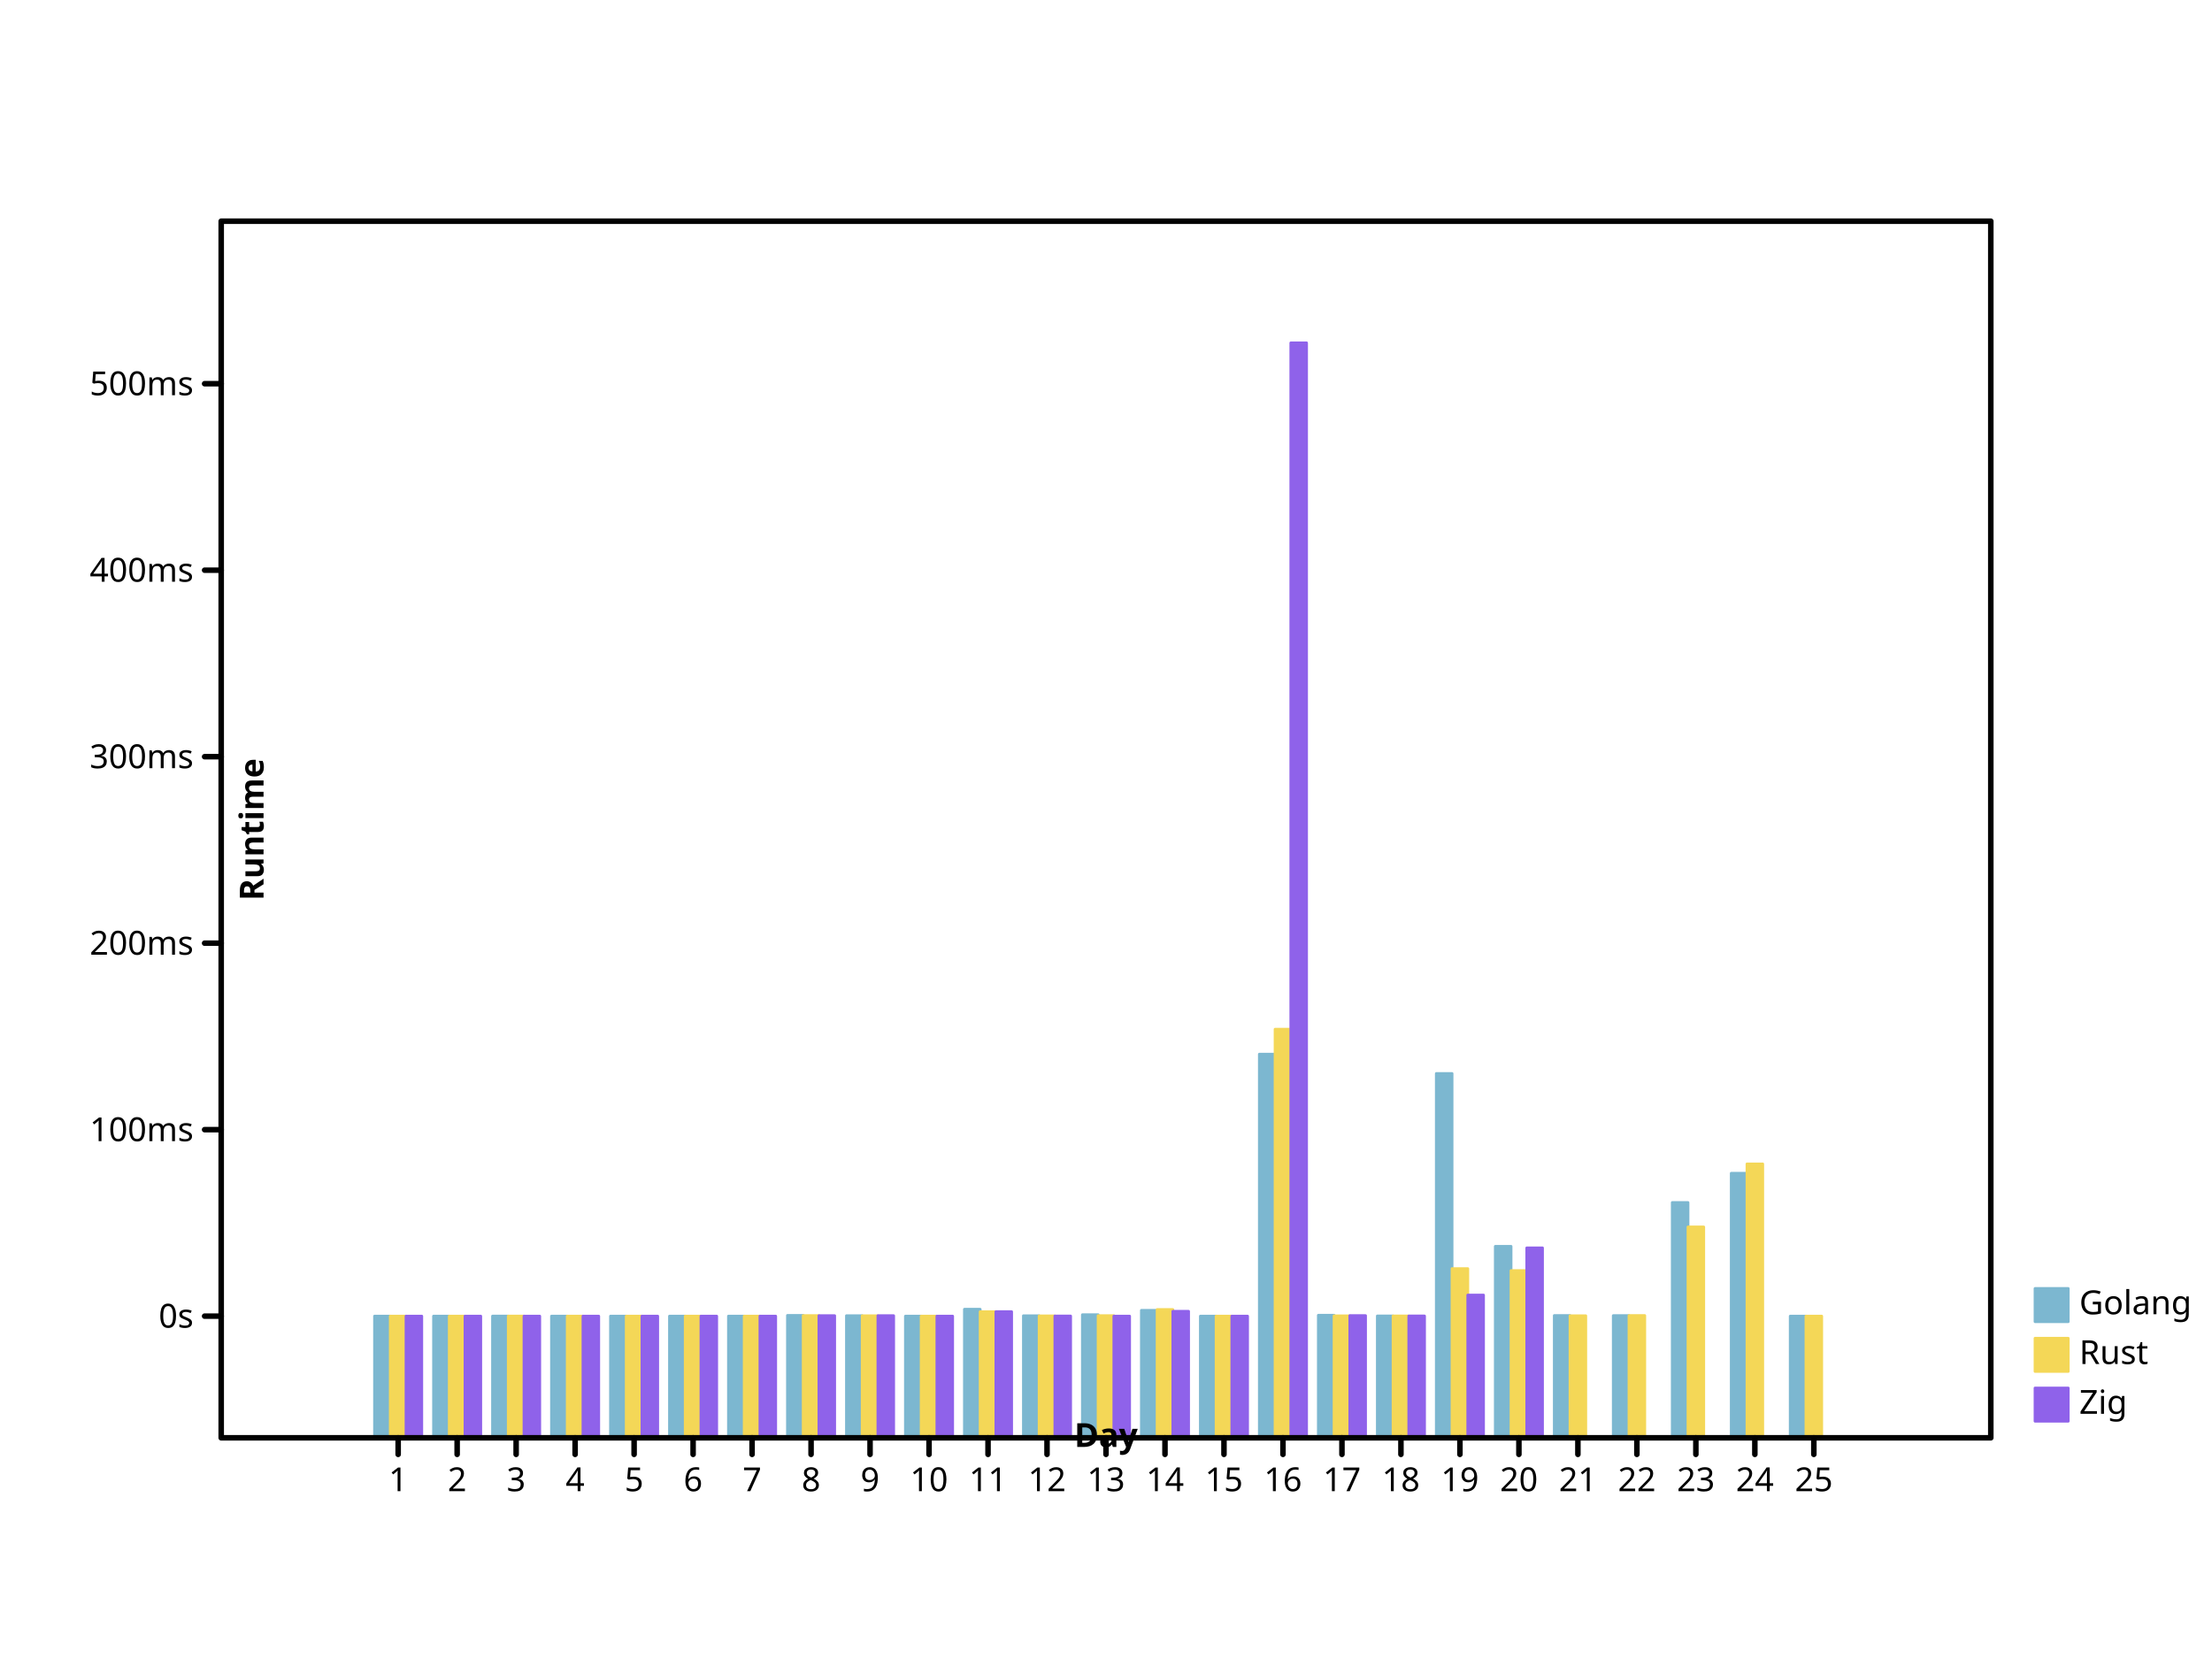
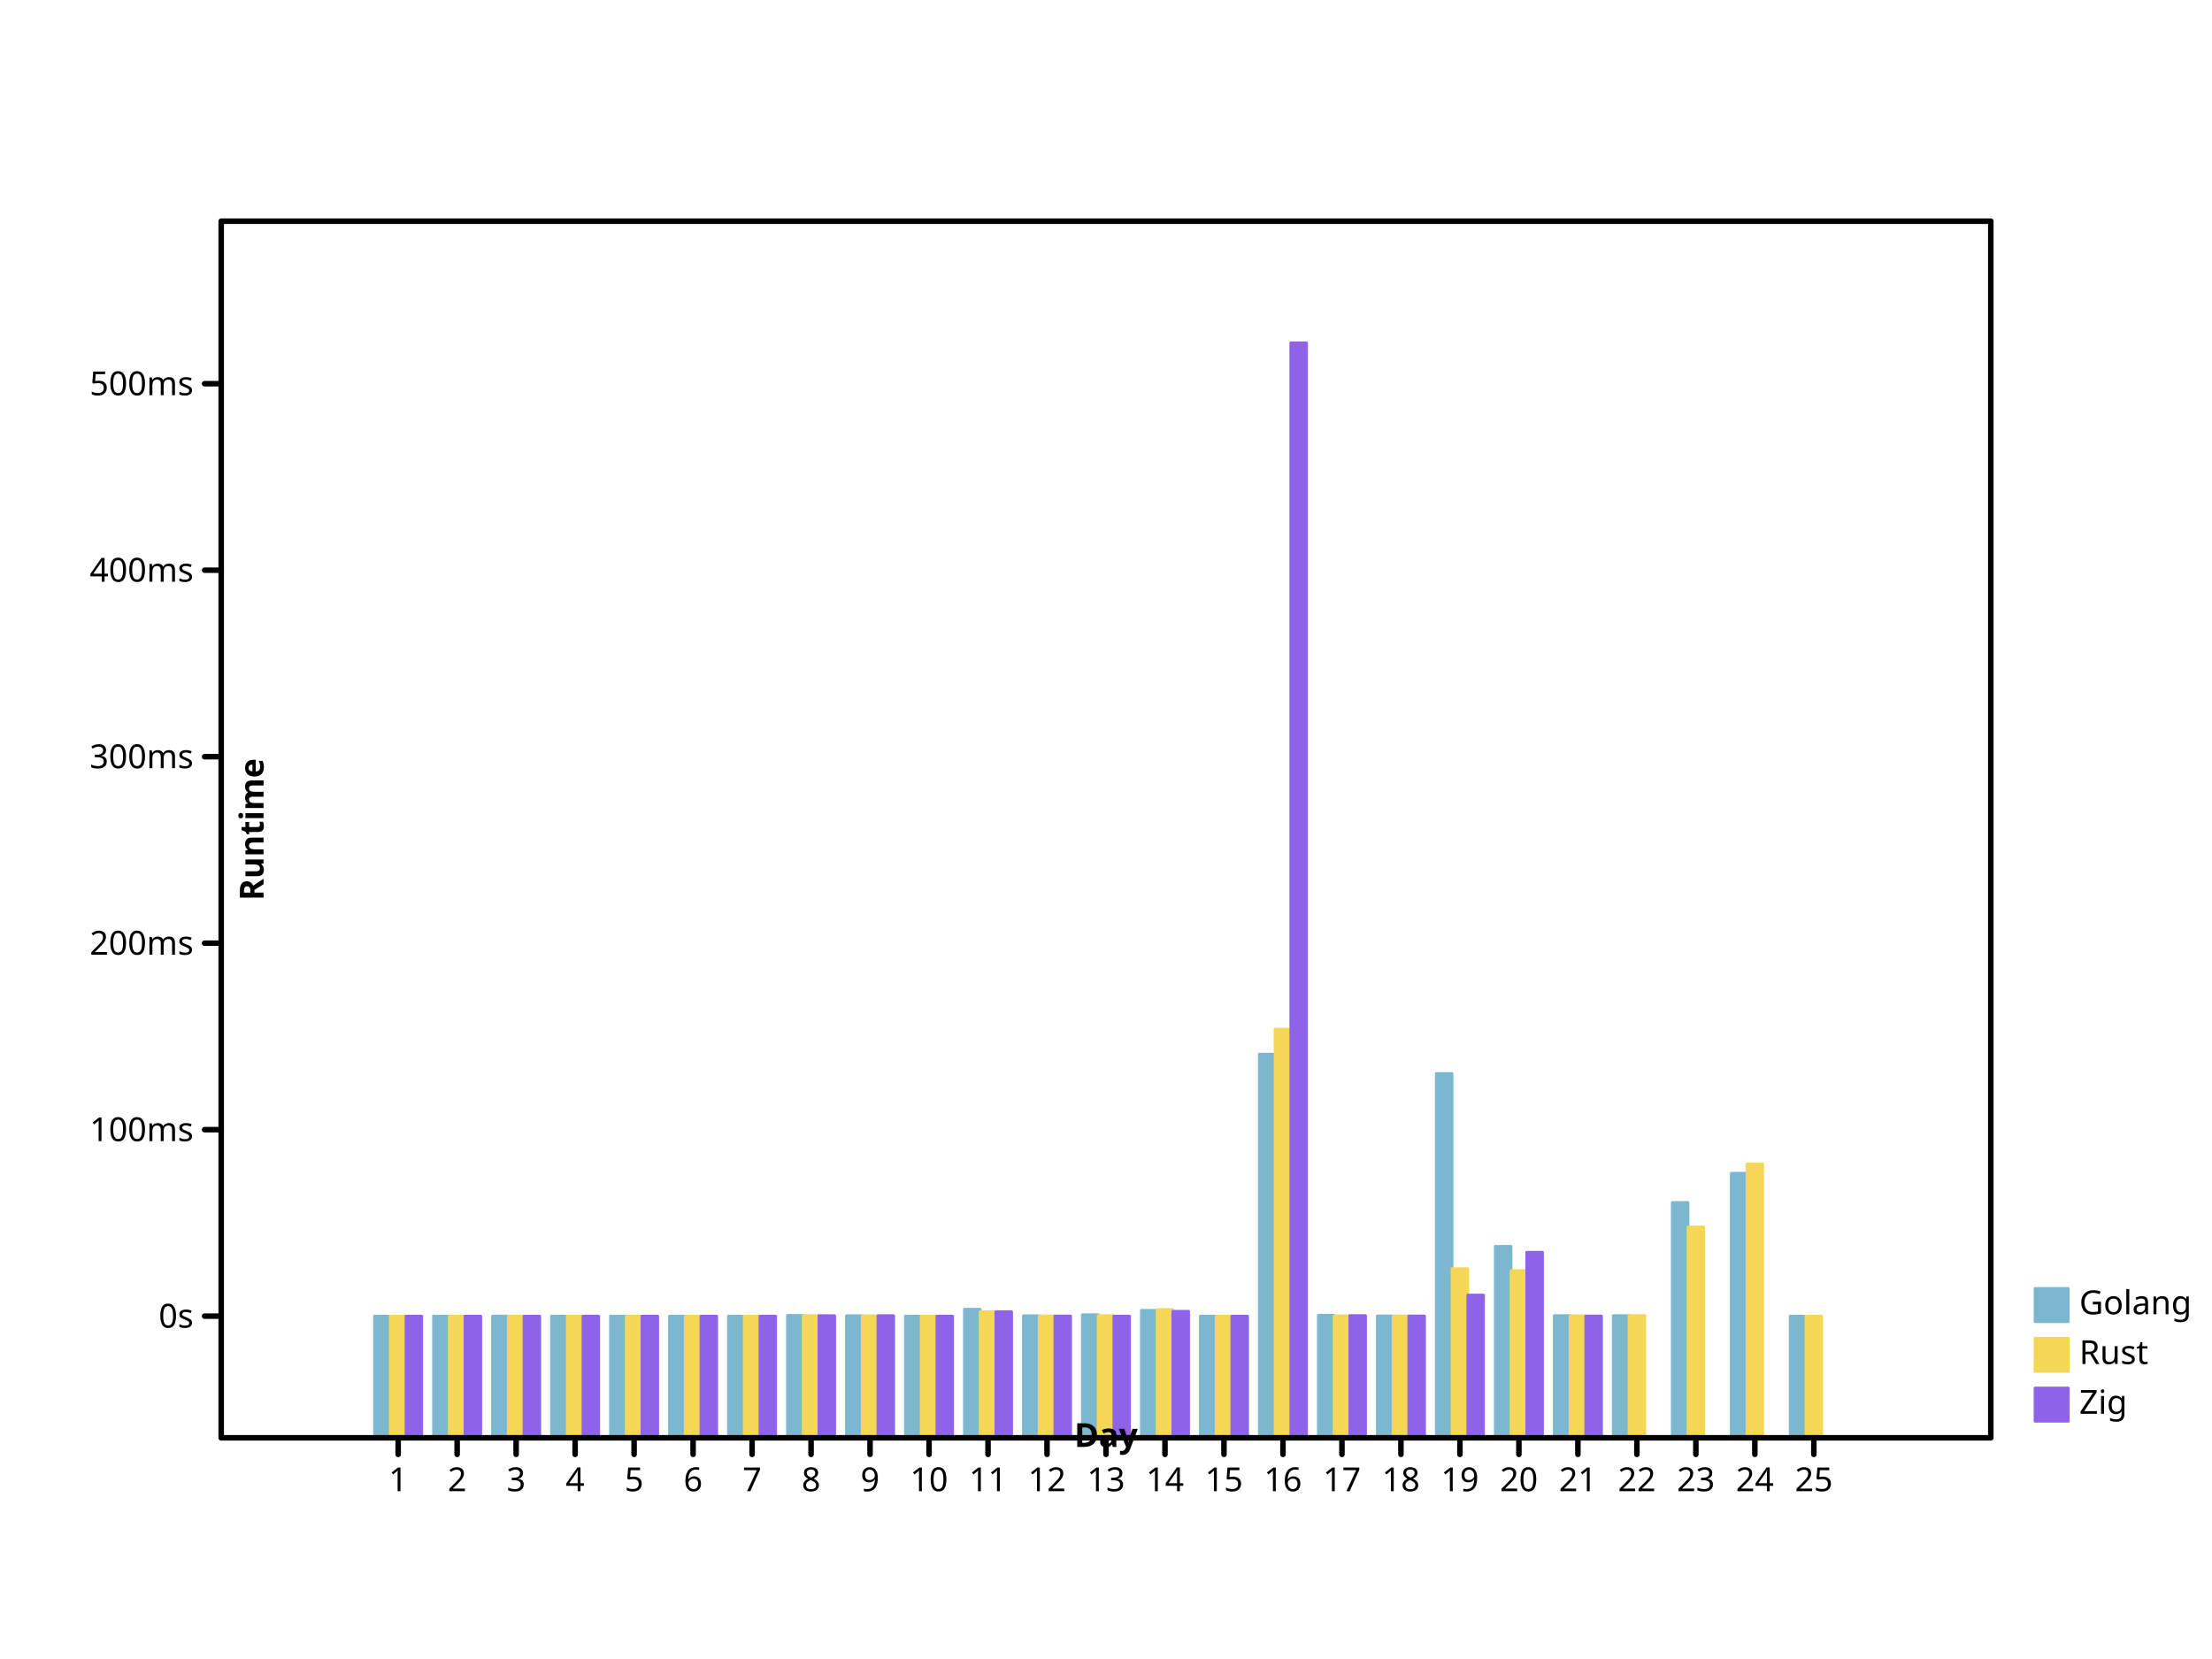
- <svg xmlns="http://www.w3.org/2000/svg" height="600" viewbox="0 0 800 600" preserveAspectRatio="xMidYMid meet" width="800">
+ <svg xmlns="http://www.w3.org/2000/svg" viewbox="0 0 800 600" preserveAspectRatio="xMidYMid meet" width="800" height="600">
  <defs>
-     <marker refY="5" markerUnits="userSpaceOnUse" markerWidth="2%" markerHeight="2%" id="circle" viewBox="0 0 10 10 " refX="5">
-       <circle r="3" fill="none" stroke="black" cx="5" cy="5" />
+     <marker markerUnits="userSpaceOnUse" markerWidth="2%" markerHeight="2%" id="circle" viewBox="0 0 10 10 " refX="5" refY="5">
+       <circle cx="5" cy="5" r="3" fill="none" stroke="black" />
    </marker>
    <marker markerHeight="2%" id="filled-circle" viewBox="0 0 10 10 " refX="5" refY="5" markerUnits="userSpaceOnUse" markerWidth="2%">
-       <circle cx="5" cy="5" r="3" fill="black" stroke="none" />
+       <circle cy="5" r="3" fill="black" stroke="none" cx="5" />
    </marker>
-     <marker id="square" viewBox="0 0 10 10 " refX="5" refY="5" markerUnits="userSpaceOnUse" markerWidth="2%" markerHeight="2%">
-       <rect height="6" fill="none" stroke="black" x="2" y="2" width="6" />
+     <marker markerHeight="2%" id="square" viewBox="0 0 10 10 " refX="5" refY="5" markerUnits="userSpaceOnUse" markerWidth="2%">
+       <rect stroke="black" x="2" y="2" width="6" height="6" fill="none" />
    </marker>
-     <marker refX="5" refY="5" markerUnits="userSpaceOnUse" markerWidth="2%" markerHeight="2%" id="filled-square" viewBox="0 0 10 10 ">
+     <marker id="filled-square" viewBox="0 0 10 10 " refX="5" refY="5" markerUnits="userSpaceOnUse" markerWidth="2%" markerHeight="2%">
      <rect y="2" width="6" height="6" fill="black" stroke="none" x="2" />
    </marker>
  </defs>
-   <g fill="hsl(198, 47%, 65%)" stroke="hsl(198, 47%, 65%)" stroke-width="1px" stroke-linecap="round" stroke-linejoin="round" transform="translate(80 520 )scale(1 -1 )">
-     <rect height="4.400604e+01" vector-effect="non-scaling-stroke" x="5.546667e+01" y="0" width="5.688889e+00" />
-     <rect x="7.680000e+01" y="0" width="5.688889e+00" height="4.400127e+01" vector-effect="non-scaling-stroke" />
+   <g stroke="hsl(198, 47%, 65%)" stroke-width="1px" stroke-linecap="round" stroke-linejoin="round" transform="translate(80 520 )scale(1 -1 )" fill="hsl(198, 47%, 65%)">
+     <rect vector-effect="non-scaling-stroke" x="5.546667e+01" y="0" width="5.688889e+00" height="4.400604e+01" />
+     <rect width="5.688889e+00" height="4.400127e+01" vector-effect="non-scaling-stroke" x="7.680000e+01" y="0" />
    <rect width="5.688889e+00" height="4.401595e+01" vector-effect="non-scaling-stroke" x="9.813333e+01" y="0" />
-     <rect width="5.688889e+00" height="4.400598e+01" vector-effect="non-scaling-stroke" x="1.194667e+02" y="0" />
-     <rect y="0" width="5.688889e+00" height="4.400321e+01" vector-effect="non-scaling-stroke" x="1.408000e+02" />
+     <rect y="0" width="5.688889e+00" height="4.400598e+01" vector-effect="non-scaling-stroke" x="1.194667e+02" />
+     <rect height="4.400321e+01" vector-effect="non-scaling-stroke" x="1.408000e+02" y="0" width="5.688889e+00" />
    <rect x="1.621333e+02" y="0" width="5.688889e+00" height="4.400319e+01" vector-effect="non-scaling-stroke" />
-     <rect x="1.834667e+02" y="0" width="5.688889e+00" height="4.400958e+01" vector-effect="non-scaling-stroke" />
-     <rect vector-effect="non-scaling-stroke" x="2.048000e+02" y="0" width="5.688889e+00" height="4.426172e+01" />
-     <rect vector-effect="non-scaling-stroke" x="2.261333e+02" y="0" width="5.688889e+00" height="4.415742e+01" />
-     <rect x="2.474667e+02" y="0" width="5.688889e+00" height="4.400055e+01" vector-effect="non-scaling-stroke" />
-     <rect x="2.688000e+02" y="0" width="5.688889e+00" height="4.648757e+01" vector-effect="non-scaling-stroke" />
+     <rect vector-effect="non-scaling-stroke" x="1.834667e+02" y="0" width="5.688889e+00" height="4.400958e+01" />
+     <rect width="5.688889e+00" height="4.426172e+01" vector-effect="non-scaling-stroke" x="2.048000e+02" y="0" />
+     <rect width="5.688889e+00" height="4.415742e+01" vector-effect="non-scaling-stroke" x="2.261333e+02" y="0" />
+     <rect y="0" width="5.688889e+00" height="4.400055e+01" vector-effect="non-scaling-stroke" x="2.474667e+02" />
+     <rect vector-effect="non-scaling-stroke" x="2.688000e+02" y="0" width="5.688889e+00" height="4.648757e+01" />
    <rect vector-effect="non-scaling-stroke" x="2.901333e+02" y="0" width="5.688889e+00" height="4.413994e+01" />
-     <rect vector-effect="non-scaling-stroke" x="3.114667e+02" y="0" width="5.688889e+00" height="4.451495e+01" />
-     <rect width="5.688889e+00" height="4.609563e+01" vector-effect="non-scaling-stroke" x="3.328000e+02" y="0" />
-     <rect width="5.688889e+00" height="4.400128e+01" vector-effect="non-scaling-stroke" x="3.541333e+02" y="0" />
+     <rect y="0" width="5.688889e+00" height="4.451495e+01" vector-effect="non-scaling-stroke" x="3.114667e+02" />
+     <rect y="0" width="5.688889e+00" height="4.609563e+01" vector-effect="non-scaling-stroke" x="3.328000e+02" />
+     <rect vector-effect="non-scaling-stroke" x="3.541333e+02" y="0" width="5.688889e+00" height="4.400128e+01" />
    <rect width="5.688889e+00" height="1.387415e+02" vector-effect="non-scaling-stroke" x="3.754667e+02" y="0" />
-     <rect vector-effect="non-scaling-stroke" x="3.968000e+02" y="0" width="5.688889e+00" height="4.431564e+01" />
-     <rect height="4.406368e+01" vector-effect="non-scaling-stroke" x="4.181333e+02" y="0" width="5.688889e+00" />
-     <rect x="4.394667e+02" y="0" width="5.688889e+00" height="1.317523e+02" vector-effect="non-scaling-stroke" />
-     <rect x="4.608000e+02" y="0" width="5.688889e+00" height="6.924531e+01" vector-effect="non-scaling-stroke" />
-     <rect width="5.688889e+00" height="4.422195e+01" vector-effect="non-scaling-stroke" x="4.821333e+02" y="0" />
-     <rect y="0" width="5.688889e+00" height="4.418540e+01" vector-effect="non-scaling-stroke" x="5.034667e+02" />
-     <rect height="8.509058e+01" vector-effect="non-scaling-stroke" x="5.248000e+02" y="0" width="5.688889e+00" />
-     <rect height="9.567921e+01" vector-effect="non-scaling-stroke" x="5.461333e+02" y="0" width="5.688889e+00" />
+     <rect width="5.688889e+00" height="4.431564e+01" vector-effect="non-scaling-stroke" x="3.968000e+02" y="0" />
+     <rect vector-effect="non-scaling-stroke" x="4.181333e+02" y="0" width="5.688889e+00" height="4.406368e+01" />
+     <rect vector-effect="non-scaling-stroke" x="4.394667e+02" y="0" width="5.688889e+00" height="1.317523e+02" />
+     <rect vector-effect="non-scaling-stroke" x="4.608000e+02" y="0" width="5.688889e+00" height="6.924531e+01" />
+     <rect x="4.821333e+02" y="0" width="5.688889e+00" height="4.419128e+01" vector-effect="non-scaling-stroke" />
+     <rect height="4.418540e+01" vector-effect="non-scaling-stroke" x="5.034667e+02" y="0" width="5.688889e+00" />
+     <rect vector-effect="non-scaling-stroke" x="5.248000e+02" y="0" width="5.688889e+00" height="8.509058e+01" />
+     <rect y="0" width="5.688889e+00" height="9.567921e+01" vector-effect="non-scaling-stroke" x="5.461333e+02" />
    <rect y="0" width="5.688889e+00" height="4.400112e+01" vector-effect="non-scaling-stroke" x="5.674667e+02" />
  </g>
-   <g stroke="hsl(49, 88%, 65%)" stroke-width="1px" stroke-linecap="round" stroke-linejoin="round" transform="translate(80 520 )scale(1 -1 )" fill="hsl(49, 88%, 65%)">
-     <rect x="6.115556e+01" y="0" width="5.688889e+00" height="4.400421e+01" vector-effect="non-scaling-stroke" />
-     <rect vector-effect="non-scaling-stroke" x="8.248889e+01" y="0" width="5.688889e+00" height="4.400043e+01" />
-     <rect y="0" width="5.688889e+00" height="4.403102e+01" vector-effect="non-scaling-stroke" x="1.038222e+02" />
+   <g stroke-linecap="round" stroke-linejoin="round" transform="translate(80 520 )scale(1 -1 )" fill="hsl(49, 88%, 65%)" stroke="hsl(49, 88%, 65%)" stroke-width="1px">
+     <rect width="5.688889e+00" height="4.400421e+01" vector-effect="non-scaling-stroke" x="6.115556e+01" y="0" />
+     <rect x="8.248889e+01" y="0" width="5.688889e+00" height="4.400043e+01" vector-effect="non-scaling-stroke" />
+     <rect x="1.038222e+02" y="0" width="5.688889e+00" height="4.403102e+01" vector-effect="non-scaling-stroke" />
    <rect vector-effect="non-scaling-stroke" x="1.251556e+02" y="0" width="5.688889e+00" height="4.400404e+01" />
-     <rect x="1.464889e+02" y="0" width="5.688889e+00" height="4.400221e+01" vector-effect="non-scaling-stroke" />
-     <rect vector-effect="non-scaling-stroke" x="1.678222e+02" y="0" width="5.688889e+00" height="4.400379e+01" />
-     <rect vector-effect="non-scaling-stroke" x="1.891556e+02" y="0" width="5.688889e+00" height="4.400537e+01" />
+     <rect width="5.688889e+00" height="4.400221e+01" vector-effect="non-scaling-stroke" x="1.464889e+02" y="0" />
+     <rect x="1.678222e+02" y="0" width="5.688889e+00" height="4.400379e+01" vector-effect="non-scaling-stroke" />
+     <rect width="5.688889e+00" height="4.400537e+01" vector-effect="non-scaling-stroke" x="1.891556e+02" y="0" />
    <rect y="0" width="5.688889e+00" height="4.419925e+01" vector-effect="non-scaling-stroke" x="2.104889e+02" />
-     <rect vector-effect="non-scaling-stroke" x="2.318222e+02" y="0" width="5.688889e+00" height="4.412653e+01" />
-     <rect y="0" width="5.688889e+00" height="4.400044e+01" vector-effect="non-scaling-stroke" x="2.531556e+02" />
-     <rect vector-effect="non-scaling-stroke" x="2.744889e+02" y="0" width="5.688889e+00" height="4.560524e+01" />
-     <rect y="0" width="5.688889e+00" height="4.408313e+01" vector-effect="non-scaling-stroke" x="2.958222e+02" />
-     <rect height="4.417101e+01" vector-effect="non-scaling-stroke" x="3.171556e+02" y="0" width="5.688889e+00" />
+     <rect height="4.412653e+01" vector-effect="non-scaling-stroke" x="2.318222e+02" y="0" width="5.688889e+00" />
+     <rect x="2.531556e+02" y="0" width="5.688889e+00" height="4.400044e+01" vector-effect="non-scaling-stroke" />
+     <rect height="4.560524e+01" vector-effect="non-scaling-stroke" x="2.744889e+02" y="0" width="5.688889e+00" />
+     <rect height="4.408313e+01" vector-effect="non-scaling-stroke" x="2.958222e+02" y="0" width="5.688889e+00" />
+     <rect vector-effect="non-scaling-stroke" x="3.171556e+02" y="0" width="5.688889e+00" height="4.417101e+01" />
    <rect width="5.688889e+00" height="4.638157e+01" vector-effect="non-scaling-stroke" x="3.384889e+02" y="0" />
-     <rect width="5.688889e+00" height="4.400061e+01" vector-effect="non-scaling-stroke" x="3.598222e+02" y="0" />
-     <rect width="5.688889e+00" height="1.477691e+02" vector-effect="non-scaling-stroke" x="3.811556e+02" y="0" />
-     <rect width="5.688889e+00" height="4.411254e+01" vector-effect="non-scaling-stroke" x="4.024889e+02" y="0" />
+     <rect vector-effect="non-scaling-stroke" x="3.598222e+02" y="0" width="5.688889e+00" height="4.400061e+01" />
+     <rect x="3.811556e+02" y="0" width="5.688889e+00" height="1.477691e+02" vector-effect="non-scaling-stroke" />
+     <rect y="0" width="5.688889e+00" height="4.411254e+01" vector-effect="non-scaling-stroke" x="4.024889e+02" />
    <rect vector-effect="non-scaling-stroke" x="4.238222e+02" y="0" width="5.688889e+00" height="4.405867e+01" />
-     <rect height="6.118116e+01" vector-effect="non-scaling-stroke" x="4.451556e+02" y="0" width="5.688889e+00" />
-     <rect height="6.048014e+01" vector-effect="non-scaling-stroke" x="4.664889e+02" y="0" width="5.688889e+00" />
-     <rect width="5.688889e+00" height="4.413731e+01" vector-effect="non-scaling-stroke" x="4.878222e+02" y="0" />
+     <rect width="5.688889e+00" height="6.118116e+01" vector-effect="non-scaling-stroke" x="4.451556e+02" y="0" />
+     <rect vector-effect="non-scaling-stroke" x="4.664889e+02" y="0" width="5.688889e+00" height="6.048014e+01" />
+     <rect height="4.412511e+01" vector-effect="non-scaling-stroke" x="4.878222e+02" y="0" width="5.688889e+00" />
    <rect width="5.688889e+00" height="4.421366e+01" vector-effect="non-scaling-stroke" x="5.091556e+02" y="0" />
-     <rect x="5.304889e+02" y="0" width="5.688889e+00" height="7.624987e+01" vector-effect="non-scaling-stroke" />
-     <rect x="5.518222e+02" y="0" width="5.688889e+00" height="9.905164e+01" vector-effect="non-scaling-stroke" />
-     <rect width="5.688889e+00" height="4.400095e+01" vector-effect="non-scaling-stroke" x="5.731556e+02" y="0" />
+     <rect vector-effect="non-scaling-stroke" x="5.304889e+02" y="0" width="5.688889e+00" height="7.624987e+01" />
+     <rect vector-effect="non-scaling-stroke" x="5.518222e+02" y="0" width="5.688889e+00" height="9.905164e+01" />
+     <rect vector-effect="non-scaling-stroke" x="5.731556e+02" y="0" width="5.688889e+00" height="4.400095e+01" />
  </g>
-   <g stroke="hsl(260, 76%, 65%)" stroke-width="1px" stroke-linecap="round" stroke-linejoin="round" transform="translate(80 520 )scale(1 -1 )" fill="hsl(260, 76%, 65%)">
-     <rect height="4.400422e+01" vector-effect="non-scaling-stroke" x="6.684444e+01" y="0" width="5.688889e+00" />
-     <rect y="0" width="5.688889e+00" height="4.400128e+01" vector-effect="non-scaling-stroke" x="8.817778e+01" />
-     <rect x="1.095111e+02" y="0" width="5.688889e+00" height="4.400735e+01" vector-effect="non-scaling-stroke" />
+   <g fill="hsl(260, 76%, 65%)" stroke="hsl(260, 76%, 65%)" stroke-width="1px" stroke-linecap="round" stroke-linejoin="round" transform="translate(80 520 )scale(1 -1 )">
+     <rect x="6.684444e+01" y="0" width="5.688889e+00" height="4.400422e+01" vector-effect="non-scaling-stroke" />
+     <rect x="8.817778e+01" y="0" width="5.688889e+00" height="4.400128e+01" vector-effect="non-scaling-stroke" />
+     <rect height="4.400735e+01" vector-effect="non-scaling-stroke" x="1.095111e+02" y="0" width="5.688889e+00" />
    <rect width="5.688889e+00" height="4.400409e+01" vector-effect="non-scaling-stroke" x="1.308444e+02" y="0" />
-     <rect y="0" width="5.688889e+00" height="4.400193e+01" vector-effect="non-scaling-stroke" x="1.521778e+02" />
-     <rect x="1.735111e+02" y="0" width="5.688889e+00" height="4.400298e+01" vector-effect="non-scaling-stroke" />
-     <rect width="5.688889e+00" height="4.400643e+01" vector-effect="non-scaling-stroke" x="1.948444e+02" y="0" />
-     <rect width="5.688889e+00" height="4.416911e+01" vector-effect="non-scaling-stroke" x="2.161778e+02" y="0" />
-     <rect y="0" width="5.688889e+00" height="4.416330e+01" vector-effect="non-scaling-stroke" x="2.375111e+02" />
+     <rect vector-effect="non-scaling-stroke" x="1.521778e+02" y="0" width="5.688889e+00" height="4.400193e+01" />
+     <rect vector-effect="non-scaling-stroke" x="1.735111e+02" y="0" width="5.688889e+00" height="4.400298e+01" />
+     <rect height="4.400643e+01" vector-effect="non-scaling-stroke" x="1.948444e+02" y="0" width="5.688889e+00" />
+     <rect x="2.161778e+02" y="0" width="5.688889e+00" height="4.416911e+01" vector-effect="non-scaling-stroke" />
+     <rect vector-effect="non-scaling-stroke" x="2.375111e+02" y="0" width="5.688889e+00" height="4.416330e+01" />
    <rect vector-effect="non-scaling-stroke" x="2.588444e+02" y="0" width="5.688889e+00" height="4.400038e+01" />
    <rect vector-effect="non-scaling-stroke" x="2.801778e+02" y="0" width="5.688889e+00" height="4.561432e+01" />
    <rect width="5.688889e+00" height="4.404715e+01" vector-effect="non-scaling-stroke" x="3.015111e+02" y="0" />
-     <rect vector-effect="non-scaling-stroke" x="3.228444e+02" y="0" width="5.688889e+00" height="4.400473e+01" />
-     <rect x="3.441778e+02" y="0" width="5.688889e+00" height="4.574830e+01" vector-effect="non-scaling-stroke" />
-     <rect height="4.400061e+01" vector-effect="non-scaling-stroke" x="3.655111e+02" y="0" width="5.688889e+00" />
+     <rect width="5.688889e+00" height="4.400473e+01" vector-effect="non-scaling-stroke" x="3.228444e+02" y="0" />
+     <rect y="0" width="5.688889e+00" height="4.574830e+01" vector-effect="non-scaling-stroke" x="3.441778e+02" />
+     <rect y="0" width="5.688889e+00" height="4.400061e+01" vector-effect="non-scaling-stroke" x="3.655111e+02" />
    <rect height="396" vector-effect="non-scaling-stroke" x="3.868444e+02" y="0" width="5.688889e+00" />
    <rect vector-effect="non-scaling-stroke" x="4.081778e+02" y="0" width="5.688889e+00" height="4.418757e+01" />
-     <rect y="0" width="5.688889e+00" height="4.405472e+01" vector-effect="non-scaling-stroke" x="4.295111e+02" />
-     <rect y="0" width="5.688889e+00" height="5.162571e+01" vector-effect="non-scaling-stroke" x="4.508444e+02" />
-     <rect vector-effect="non-scaling-stroke" x="4.721778e+02" y="0" width="5.688889e+00" height="6.868317e+01" />
+     <rect width="5.688889e+00" height="4.405472e+01" vector-effect="non-scaling-stroke" x="4.295111e+02" y="0" />
+     <rect width="5.688889e+00" height="5.162571e+01" vector-effect="non-scaling-stroke" x="4.508444e+02" y="0" />
+     <rect height="6.710336e+01" vector-effect="non-scaling-stroke" x="4.721778e+02" y="0" width="5.688889e+00" />
+     <rect vector-effect="non-scaling-stroke" x="4.935111e+02" y="0" width="5.688889e+00" height="4.404463e+01" />
  </g>
-   <g stroke-linecap="round" stroke-width="1px" font-style="normal" text-anchor="start" dominant-baseline="hanging" fill="hsl(198, 47%, 65%)" stroke="hsl(198, 47%, 65%)" stroke-linejoin="round" font-family="sans-serif" font-weight="normal" font-size="12px">
-     <rect vector-effect="non-scaling-stroke" x="736" y="466" width="12" height="12" />
-     <g stroke="black" fill="black">
-       <text y="466" dominant-baseline="hanging" stroke="none" vector-effect="non-scaling-stroke" x="752">Golang</text>
+   <g font-size="12px" fill="hsl(198, 47%, 65%)" stroke-linecap="round" font-style="normal" dominant-baseline="hanging" font-family="sans-serif" stroke-linejoin="round" font-weight="normal" stroke-width="1px" text-anchor="start" stroke="hsl(198, 47%, 65%)">
+     <rect y="466" width="12" height="12" vector-effect="non-scaling-stroke" x="736" />
+     <g fill="black" stroke="black">
+       <text x="752" y="466" dominant-baseline="hanging" stroke="none" vector-effect="non-scaling-stroke">Golang</text>
    </g>
-     <g text-anchor="start" stroke="hsl(49, 88%, 65%)" font-family="sans-serif" font-weight="normal" font-style="normal" dominant-baseline="hanging" fill="hsl(49, 88%, 65%)" stroke-linecap="round" stroke-linejoin="round" font-size="12px" stroke-width="1px">
-       <rect height="12" vector-effect="non-scaling-stroke" x="736" y="484" width="12" />
-       <g fill="black" stroke="black">
-         <text y="484" dominant-baseline="hanging" stroke="none" vector-effect="non-scaling-stroke" x="752">Rust</text>
+     <g font-family="sans-serif" text-anchor="start" stroke-linecap="round" font-weight="normal" fill="hsl(49, 88%, 65%)" font-style="normal" dominant-baseline="hanging" stroke="hsl(49, 88%, 65%)" stroke-width="1px" stroke-linejoin="round" font-size="12px">
+       <rect vector-effect="non-scaling-stroke" x="736" y="484" width="12" height="12" />
+       <g stroke="black" fill="black">
+         <text dominant-baseline="hanging" stroke="none" vector-effect="non-scaling-stroke" x="752" y="484">Rust</text>
      </g>
-       <g stroke-width="1px" text-anchor="start" fill="hsl(260, 76%, 65%)" font-size="12px" font-family="sans-serif" font-style="normal" font-weight="normal" dominant-baseline="hanging" stroke="hsl(260, 76%, 65%)" stroke-linecap="round" stroke-linejoin="round">
+       <g stroke-width="1px" fill="hsl(260, 76%, 65%)" font-size="12px" dominant-baseline="hanging" stroke-linecap="round" stroke-linejoin="round" font-weight="normal" font-family="sans-serif" font-style="normal" text-anchor="start" stroke="hsl(260, 76%, 65%)">
        <rect height="12" vector-effect="non-scaling-stroke" x="736" y="502" width="12" />
        <g fill="black" stroke="black">
-           <text vector-effect="non-scaling-stroke" x="752" y="502" dominant-baseline="hanging" stroke="none">Zig</text>
-           <g text-anchor="start" font-style="normal" stroke-linejoin="round" font-size="12px" font-weight="normal" dominant-baseline="hanging" stroke-width="2px" fill="none" stroke-linecap="round" font-family="sans-serif">
-             <rect x="80" y="80" width="640" height="440" vector-effect="non-scaling-stroke" />
+           <text x="752" y="502" dominant-baseline="hanging" stroke="none" vector-effect="non-scaling-stroke">Zig</text>
+           <g stroke-linecap="round" font-weight="normal" stroke-linejoin="round" font-family="sans-serif" font-size="12px" dominant-baseline="hanging" fill="none" font-style="normal" text-anchor="start" stroke-width="2px">
+             <rect vector-effect="non-scaling-stroke" x="80" y="80" width="640" height="440" />
          </g>
-           <g dominant-baseline="hanging" fill="none" stroke="black" stroke-width="2px" font-style="normal" font-weight="normal" font-size="12px" text-anchor="start" stroke-linecap="round" stroke-linejoin="round" font-family="sans-serif" transform="translate(80 520 )scale(1 -1 )">
+           <g fill="none" stroke-linecap="round" stroke-linejoin="round" font-weight="normal" font-family="sans-serif" font-size="12px" font-style="normal" dominant-baseline="hanging" stroke="black" text-anchor="start" stroke-width="2px" transform="translate(80 520 )scale(1 -1 )">
            <path vector-effect="non-scaling-stroke" d="M64,0 L64,-6 M8.533333e+01,0 L8.533333e+01,-6 M1.066667e+02,0 L1.066667e+02,-6 M128,0 L128,-6 M1.493333e+02,0 L1.493333e+02,-6 M1.706667e+02,0 L1.706667e+02,-6 M192,0 L192,-6 M2.133333e+02,0 L2.133333e+02,-6 M2.346667e+02,0 L2.346667e+02,-6 M256,0 L256,-6 M2.773333e+02,0 L2.773333e+02,-6 M2.986667e+02,0 L2.986667e+02,-6 M320,0 L320,-6 M3.413333e+02,0 L3.413333e+02,-6 M3.626667e+02,0 L3.626667e+02,-6 M384,0 L384,-6 M4.053333e+02,0 L4.053333e+02,-6 M4.266667e+02,0 L4.266667e+02,-6 M448,0 L448,-6 M4.693333e+02,0 L4.693333e+02,-6 M4.906667e+02,0 L4.906667e+02,-6 M512,0 L512,-6 M5.333333e+02,0 L5.333333e+02,-6 M5.546667e+02,0 L5.546667e+02,-6 M576,0 L576,-6 " />
          </g>
-           <g stroke-linejoin="round" stroke-width="2px" dominant-baseline="hanging" transform="translate(80 520 )scale(1 1 )" fill="black" text-anchor="middle" font-family="sans-serif" font-style="normal" font-weight="normal" stroke="black" stroke-linecap="round" font-size="12px">
-             <text vector-effect="non-scaling-stroke" x="64" y="10" dominant-baseline="hanging" stroke="none">1</text>
-             <text x="8.533333e+01" y="10" dominant-baseline="hanging" stroke="none" vector-effect="non-scaling-stroke">2</text>
+           <g fill="black" stroke-width="2px" stroke-linejoin="round" stroke="black" stroke-linecap="round" font-weight="normal" transform="translate(80 520 )scale(1 1 )" font-family="sans-serif" font-size="12px" font-style="normal" text-anchor="middle" dominant-baseline="hanging">
+             <text stroke="none" vector-effect="non-scaling-stroke" x="64" y="10" dominant-baseline="hanging">1</text>
+             <text stroke="none" vector-effect="non-scaling-stroke" x="8.533333e+01" y="10" dominant-baseline="hanging">2</text>
            <text x="1.066667e+02" y="10" dominant-baseline="hanging" stroke="none" vector-effect="non-scaling-stroke">3</text>
-             <text stroke="none" vector-effect="non-scaling-stroke" x="128" y="10" dominant-baseline="hanging">4</text>
-             <text vector-effect="non-scaling-stroke" x="1.493333e+02" y="10" dominant-baseline="hanging" stroke="none">5</text>
-             <text x="1.706667e+02" y="10" dominant-baseline="hanging" stroke="none" vector-effect="non-scaling-stroke">6</text>
+             <text x="128" y="10" dominant-baseline="hanging" stroke="none" vector-effect="non-scaling-stroke">4</text>
+             <text stroke="none" vector-effect="non-scaling-stroke" x="1.493333e+02" y="10" dominant-baseline="hanging">5</text>
+             <text dominant-baseline="hanging" stroke="none" vector-effect="non-scaling-stroke" x="1.706667e+02" y="10">6</text>
            <text y="10" dominant-baseline="hanging" stroke="none" vector-effect="non-scaling-stroke" x="192">7</text>
-             <text dominant-baseline="hanging" stroke="none" vector-effect="non-scaling-stroke" x="2.133333e+02" y="10">8</text>
-             <text dominant-baseline="hanging" stroke="none" vector-effect="non-scaling-stroke" x="2.346667e+02" y="10">9</text>
-             <text vector-effect="non-scaling-stroke" x="256" y="10" dominant-baseline="hanging" stroke="none">10</text>
-             <text dominant-baseline="hanging" stroke="none" vector-effect="non-scaling-stroke" x="2.773333e+02" y="10">11</text>
+             <text vector-effect="non-scaling-stroke" x="2.133333e+02" y="10" dominant-baseline="hanging" stroke="none">8</text>
+             <text x="2.346667e+02" y="10" dominant-baseline="hanging" stroke="none" vector-effect="non-scaling-stroke">9</text>
+             <text stroke="none" vector-effect="non-scaling-stroke" x="256" y="10" dominant-baseline="hanging">10</text>
+             <text stroke="none" vector-effect="non-scaling-stroke" x="2.773333e+02" y="10" dominant-baseline="hanging">11</text>
            <text stroke="none" vector-effect="non-scaling-stroke" x="2.986667e+02" y="10" dominant-baseline="hanging">12</text>
-             <text x="320" y="10" dominant-baseline="hanging" stroke="none" vector-effect="non-scaling-stroke">13</text>
-             <text stroke="none" vector-effect="non-scaling-stroke" x="3.413333e+02" y="10" dominant-baseline="hanging">14</text>
-             <text x="3.626667e+02" y="10" dominant-baseline="hanging" stroke="none" vector-effect="non-scaling-stroke">15</text>
-             <text x="384" y="10" dominant-baseline="hanging" stroke="none" vector-effect="non-scaling-stroke">16</text>
+             <text dominant-baseline="hanging" stroke="none" vector-effect="non-scaling-stroke" x="320" y="10">13</text>
+             <text y="10" dominant-baseline="hanging" stroke="none" vector-effect="non-scaling-stroke" x="3.413333e+02">14</text>
+             <text dominant-baseline="hanging" stroke="none" vector-effect="non-scaling-stroke" x="3.626667e+02" y="10">15</text>
+             <text dominant-baseline="hanging" stroke="none" vector-effect="non-scaling-stroke" x="384" y="10">16</text>
            <text x="4.053333e+02" y="10" dominant-baseline="hanging" stroke="none" vector-effect="non-scaling-stroke">17</text>
            <text y="10" dominant-baseline="hanging" stroke="none" vector-effect="non-scaling-stroke" x="4.266667e+02">18</text>
-             <text x="448" y="10" dominant-baseline="hanging" stroke="none" vector-effect="non-scaling-stroke">19</text>
-             <text stroke="none" vector-effect="non-scaling-stroke" x="4.693333e+02" y="10" dominant-baseline="hanging">20</text>
-             <text stroke="none" vector-effect="non-scaling-stroke" x="4.906667e+02" y="10" dominant-baseline="hanging">21</text>
-             <text dominant-baseline="hanging" stroke="none" vector-effect="non-scaling-stroke" x="512" y="10">22</text>
+             <text y="10" dominant-baseline="hanging" stroke="none" vector-effect="non-scaling-stroke" x="448">19</text>
+             <text vector-effect="non-scaling-stroke" x="4.693333e+02" y="10" dominant-baseline="hanging" stroke="none">20</text>
+             <text y="10" dominant-baseline="hanging" stroke="none" vector-effect="non-scaling-stroke" x="4.906667e+02">21</text>
+             <text x="512" y="10" dominant-baseline="hanging" stroke="none" vector-effect="non-scaling-stroke">22</text>
            <text stroke="none" vector-effect="non-scaling-stroke" x="5.333333e+02" y="10" dominant-baseline="hanging">23</text>
-             <text vector-effect="non-scaling-stroke" x="5.546667e+02" y="10" dominant-baseline="hanging" stroke="none">24</text>
-             <text y="10" dominant-baseline="hanging" stroke="none" vector-effect="non-scaling-stroke" x="576">25</text>
+             <text y="10" dominant-baseline="hanging" stroke="none" vector-effect="non-scaling-stroke" x="5.546667e+02">24</text>
+             <text stroke="none" vector-effect="non-scaling-stroke" x="576" y="10" dominant-baseline="hanging">25</text>
          </g>
-           <g stroke-linejoin="round" font-style="normal" transform="translate(80 520 )scale(1 1 )rotate(0 0 0 )" font-weight="bold" font-size="12px" text-anchor="middle" dominant-baseline="baseline" fill="black" stroke="black" stroke-width="2px" font-family="sans-serif" stroke-linecap="round">
-             <text stroke="none" vector-effect="non-scaling-stroke" x="320" y="-6" dominant-baseline="baseline">Day</text>
+           <g stroke-width="2px" font-weight="bold" transform="translate(80 520 )scale(1 1 )rotate(0 0 0 )" font-size="12px" text-anchor="middle" dominant-baseline="baseline" fill="black" stroke-linejoin="round" stroke="black" font-family="sans-serif" font-style="normal" stroke-linecap="round">
+             <text y="-6" dominant-baseline="baseline" stroke="none" vector-effect="non-scaling-stroke" x="320">Day</text>
          </g>
-           <g stroke-width="2px" font-family="sans-serif" font-style="normal" text-anchor="middle" transform="translate(80 520 )scale(1 -1 )" stroke-linejoin="round" font-weight="bold" font-size="12px" dominant-baseline="baseline" fill="black" stroke="black" stroke-linecap="round">
+           <g stroke-width="2px" stroke-linecap="round" font-weight="bold" transform="translate(80 520 )scale(1 -1 )" fill="black" font-size="12px" font-style="normal" text-anchor="middle" dominant-baseline="baseline" stroke="black" stroke-linejoin="round" font-family="sans-serif">
            <path vector-effect="non-scaling-stroke" d="M0,44 L-6,44 M0,1.114452e+02 L-6,1.114452e+02 M0,1.788904e+02 L-6,1.788904e+02 M0,2.463356e+02 L-6,2.463356e+02 M0,3.137808e+02 L-6,3.137808e+02 M0,3.812260e+02 L-6,3.812260e+02 " />
          </g>
-           <g font-weight="normal" stroke="black" stroke-linejoin="round" stroke-width="2px" font-family="sans-serif" font-style="normal" text-anchor="end" dominant-baseline="middle" transform="translate(80 520 )scale(1 1 )" fill="black" stroke-linecap="round" font-size="12px">
-             <text dominant-baseline="middle" stroke="none" vector-effect="non-scaling-stroke" x="-10" y="-44">0s</text>
+           <g stroke-linecap="round" stroke-linejoin="round" transform="translate(80 520 )scale(1 1 )" font-family="sans-serif" font-style="normal" text-anchor="end" fill="black" stroke-width="2px" stroke="black" font-size="12px" dominant-baseline="middle" font-weight="normal">
+             <text y="-44" dominant-baseline="middle" stroke="none" vector-effect="non-scaling-stroke" x="-10">0s</text>
            <text stroke="none" vector-effect="non-scaling-stroke" x="-10" y="-1.114452e+02" dominant-baseline="middle">100ms</text>
-             <text dominant-baseline="middle" stroke="none" vector-effect="non-scaling-stroke" x="-10" y="-1.788904e+02">200ms</text>
-             <text dominant-baseline="middle" stroke="none" vector-effect="non-scaling-stroke" x="-10" y="-2.463356e+02">300ms</text>
-             <text dominant-baseline="middle" stroke="none" vector-effect="non-scaling-stroke" x="-10" y="-3.137808e+02">400ms</text>
-             <text vector-effect="non-scaling-stroke" x="-10" y="-3.812260e+02" dominant-baseline="middle" stroke="none">500ms</text>
+             <text y="-1.788904e+02" dominant-baseline="middle" stroke="none" vector-effect="non-scaling-stroke" x="-10">200ms</text>
+             <text vector-effect="non-scaling-stroke" x="-10" y="-2.463356e+02" dominant-baseline="middle" stroke="none">300ms</text>
+             <text vector-effect="non-scaling-stroke" x="-10" y="-3.137808e+02" dominant-baseline="middle" stroke="none">400ms</text>
+             <text x="-10" y="-3.812260e+02" dominant-baseline="middle" stroke="none" vector-effect="non-scaling-stroke">500ms</text>
          </g>
-           <g stroke-linecap="round" font-size="12px" stroke-width="2px" font-style="normal" text-anchor="middle" dominant-baseline="hanging" fill="black" font-family="sans-serif" font-weight="bold" transform="translate(80 520 )scale(1 1 )rotate(-90 0 0 )" stroke="black" stroke-linejoin="round">
+           <g dominant-baseline="hanging" fill="black" stroke-width="2px" font-size="12px" transform="translate(80 520 )scale(1 1 )rotate(-90 0 0 )" font-style="normal" text-anchor="middle" stroke="black" font-family="sans-serif" stroke-linecap="round" stroke-linejoin="round" font-weight="bold">
            <text y="6" dominant-baseline="hanging" stroke="none" vector-effect="non-scaling-stroke" x="220">Runtime</text>
          </g>
        </g>
      </g>
    </g>
  </g>
</svg>
